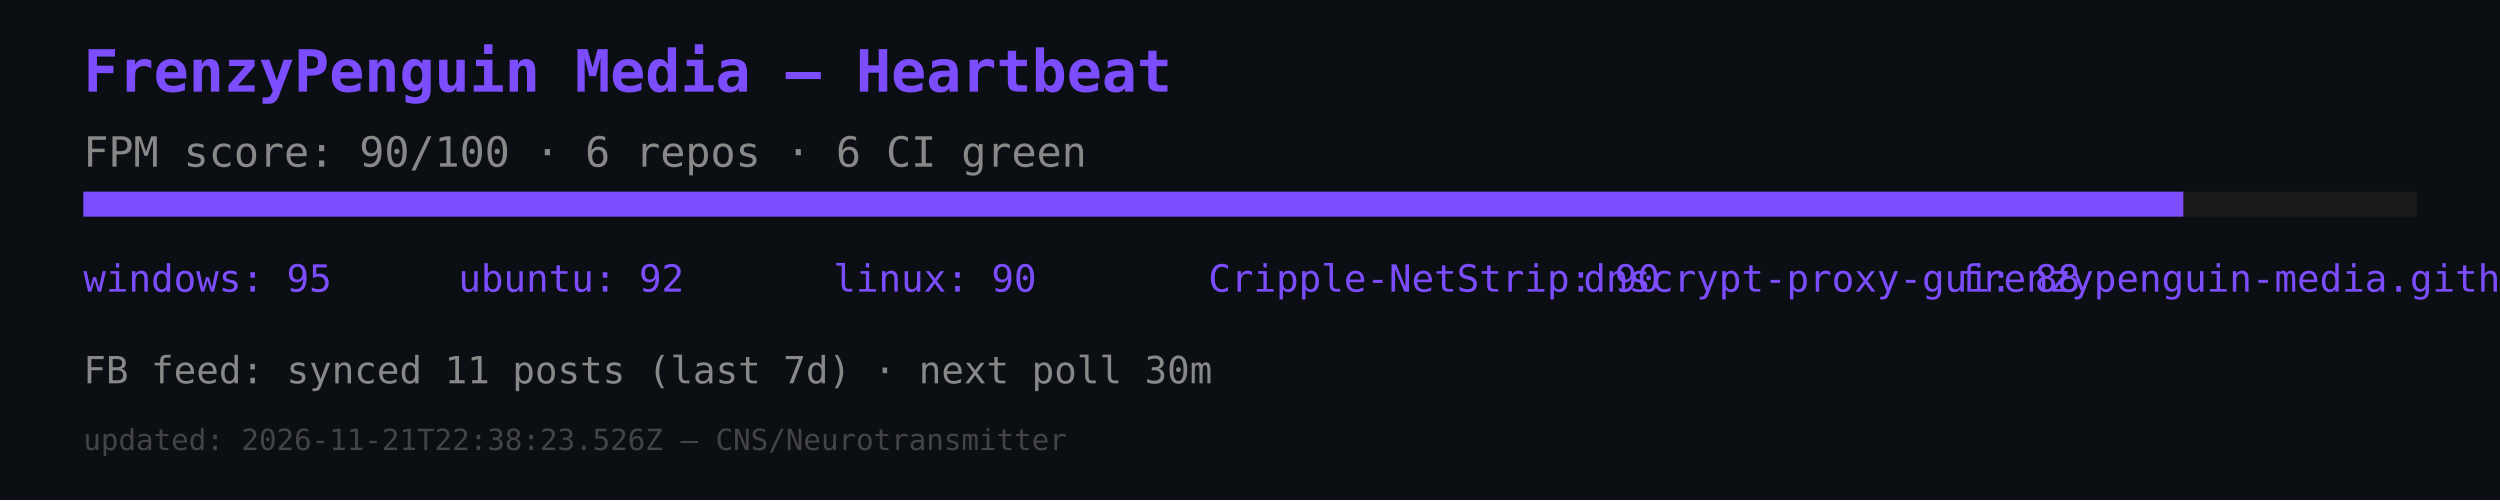
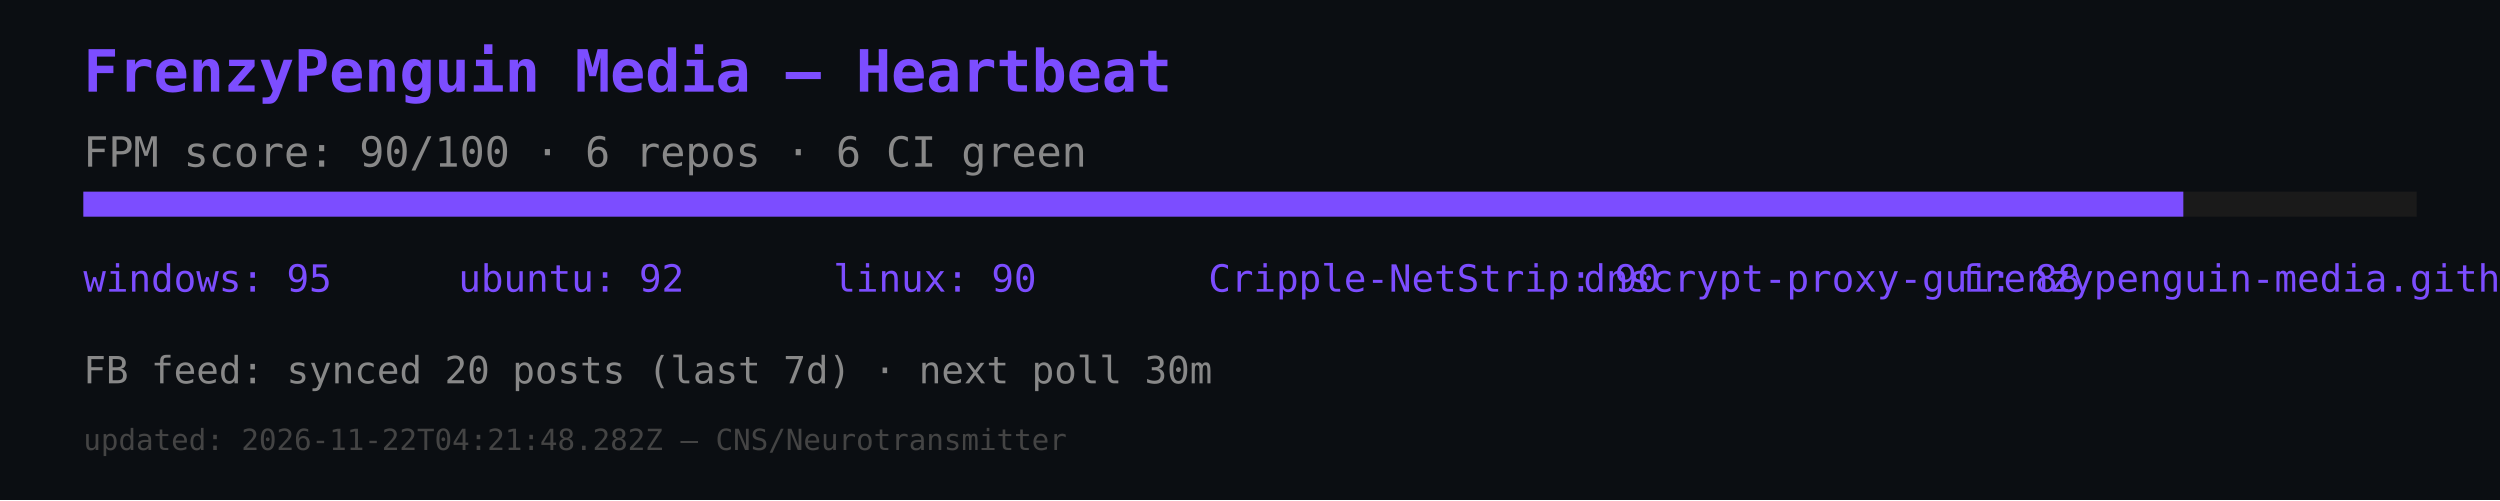
<svg xmlns="http://www.w3.org/2000/svg" width="600" height="120" viewBox="0 0 600 120">
  <rect width="600" height="120" fill="#0b0e12" />
  <text x="20" y="22" font-size="14" fill="#7c4dff" font-family="monospace" font-weight="bold">FrenzyPenguin Media — Heartbeat</text>
  <text x="20" y="40" font-size="10" fill="#888" font-family="monospace">FPM score: 90/100 · 6 repos · 6 CI green</text>
  <rect x="20" y="46" width="560" height="6" fill="#1a1a1a" />
  <rect x="20" y="46" width="504" height="6" fill="#7c4dff" />
  <text x="20" y="70" font-size="9" fill="#7c4dff" font-family="monospace">windows: 95</text>
  <text x="110" y="70" font-size="9" fill="#7c4dff" font-family="monospace">ubuntu: 92</text>
  <text x="200" y="70" font-size="9" fill="#7c4dff" font-family="monospace">linux: 90</text>
  <text x="290" y="70" font-size="9" fill="#7c4dff" font-family="monospace">Cripple-NetStrip: 90</text>
  <text x="380" y="70" font-size="9" fill="#7c4dff" font-family="monospace">dnscrypt-proxy-gui: 88</text>
  <text x="470" y="70" font-size="9" fill="#7c4dff" font-family="monospace">frenzypenguin-media.github.io: 87</text>
-   <text x="20" y="92" font-size="9" fill="#888" font-family="monospace">FB feed: synced 11 posts (last 7d) · next poll 30m</text>
-   <text x="20" y="108" font-size="7" fill="#444" font-family="monospace">updated: 2026-11-21T22:38:23.526Z — CNS/Neurotransmitter</text>
+   <text x="20" y="92" font-size="9" fill="#888" font-family="monospace">FB feed: synced 20 posts (last 7d) · next poll 30m</text>
+   <text x="20" y="108" font-size="7" fill="#444" font-family="monospace">updated: 2026-11-22T04:21:48.282Z — CNS/Neurotransmitter</text>
</svg>
